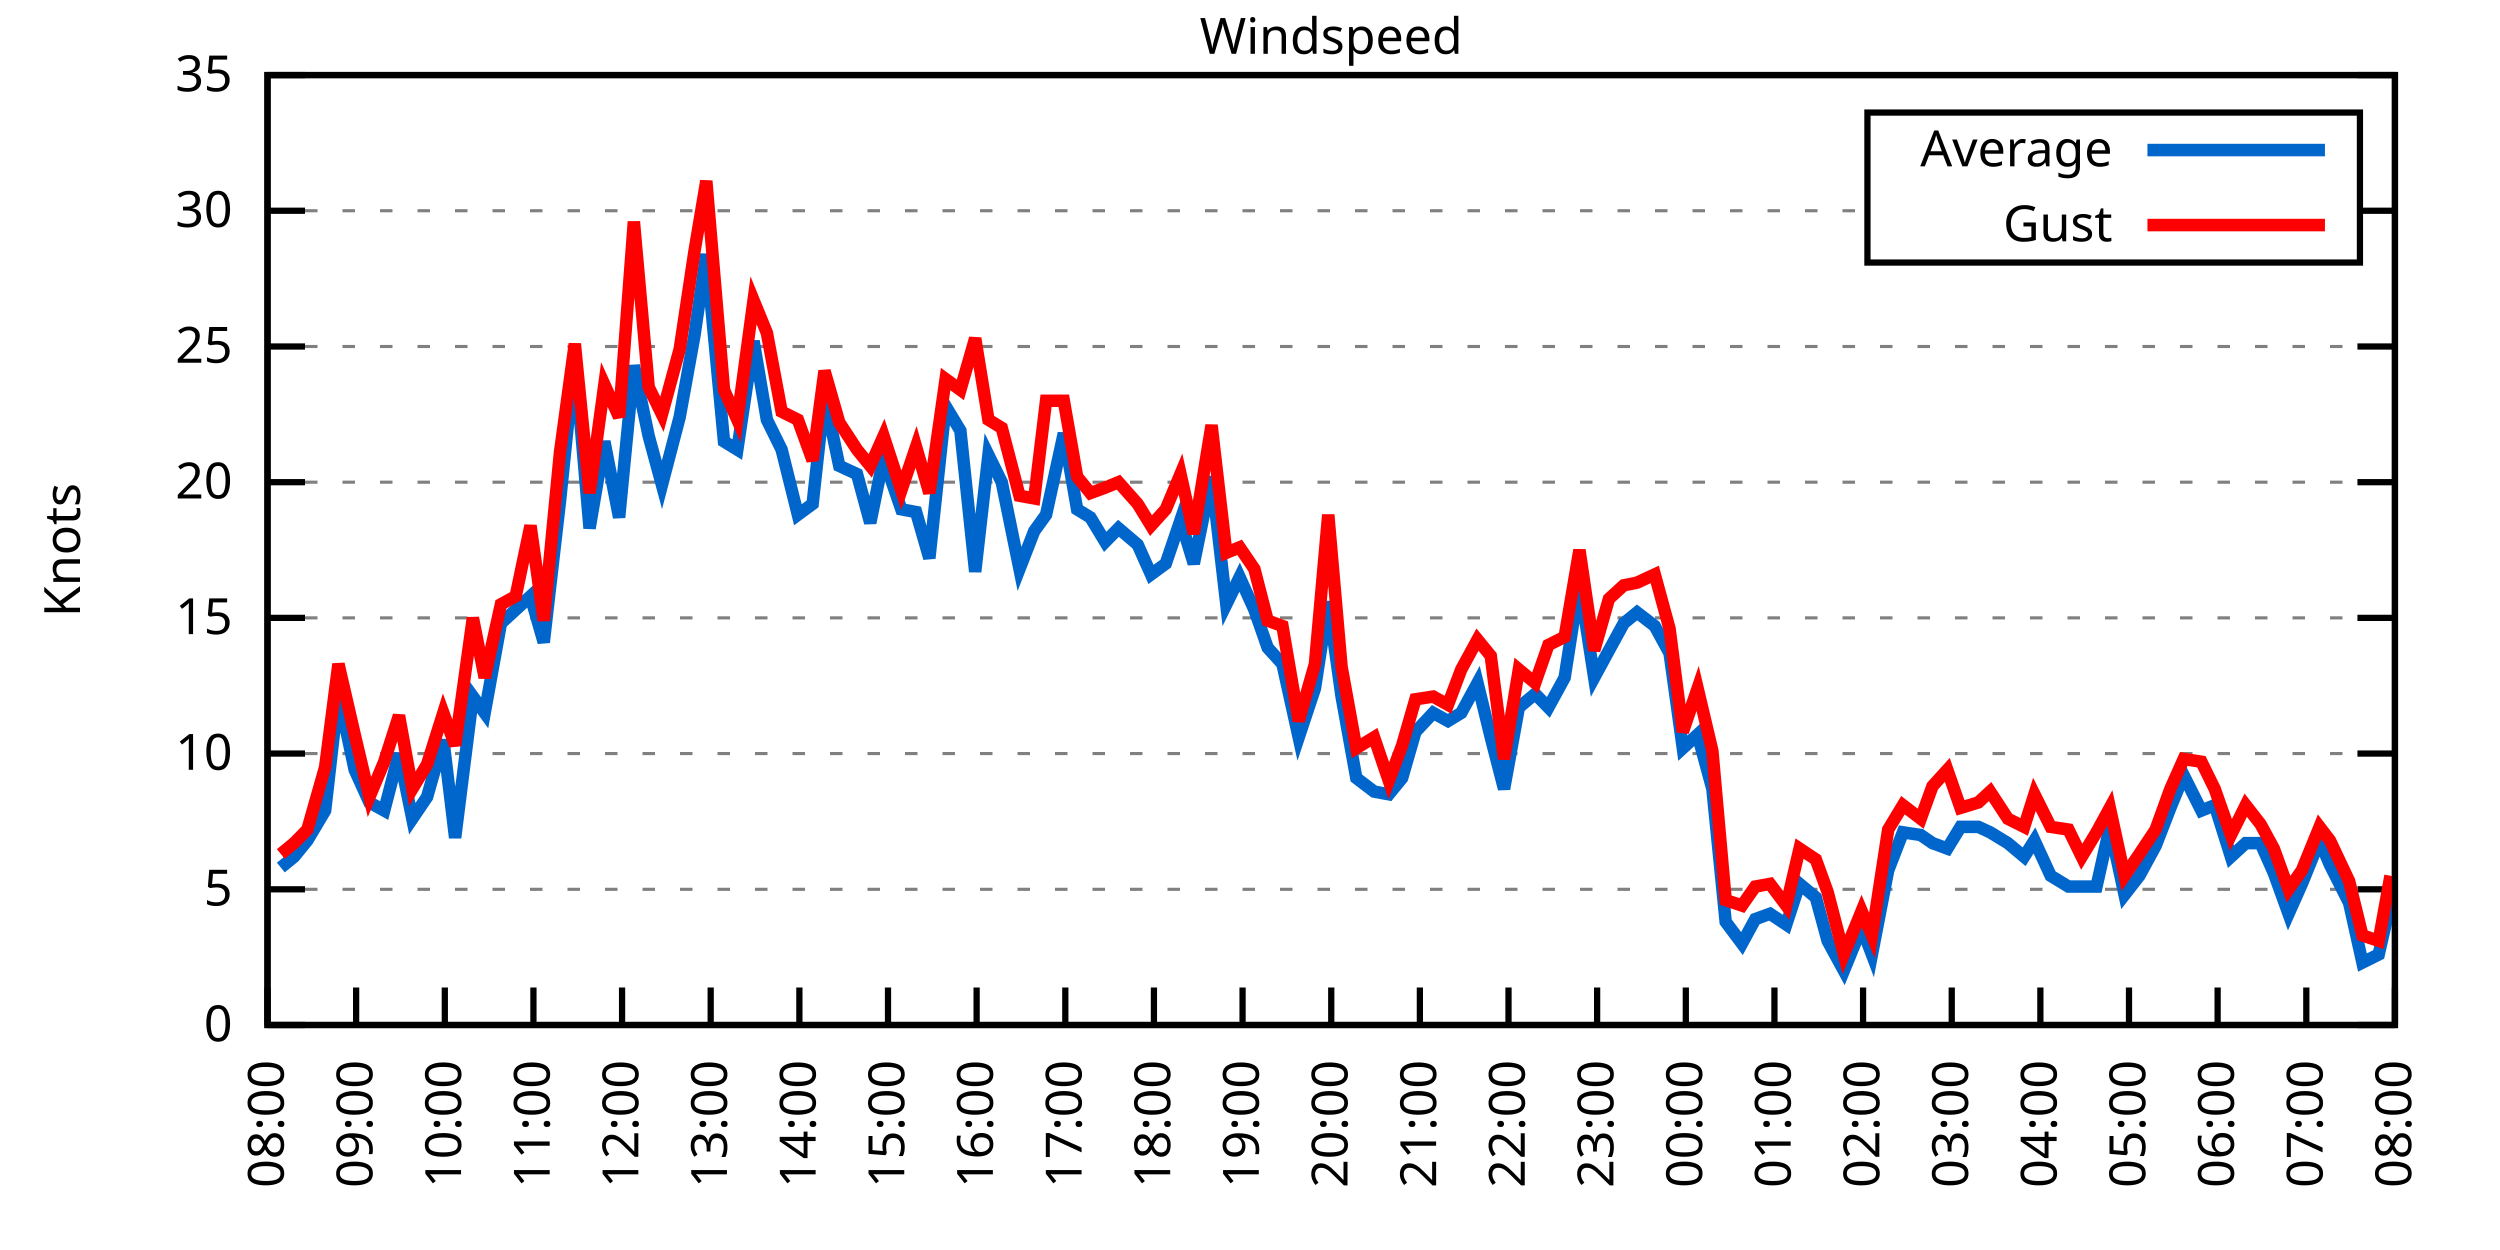
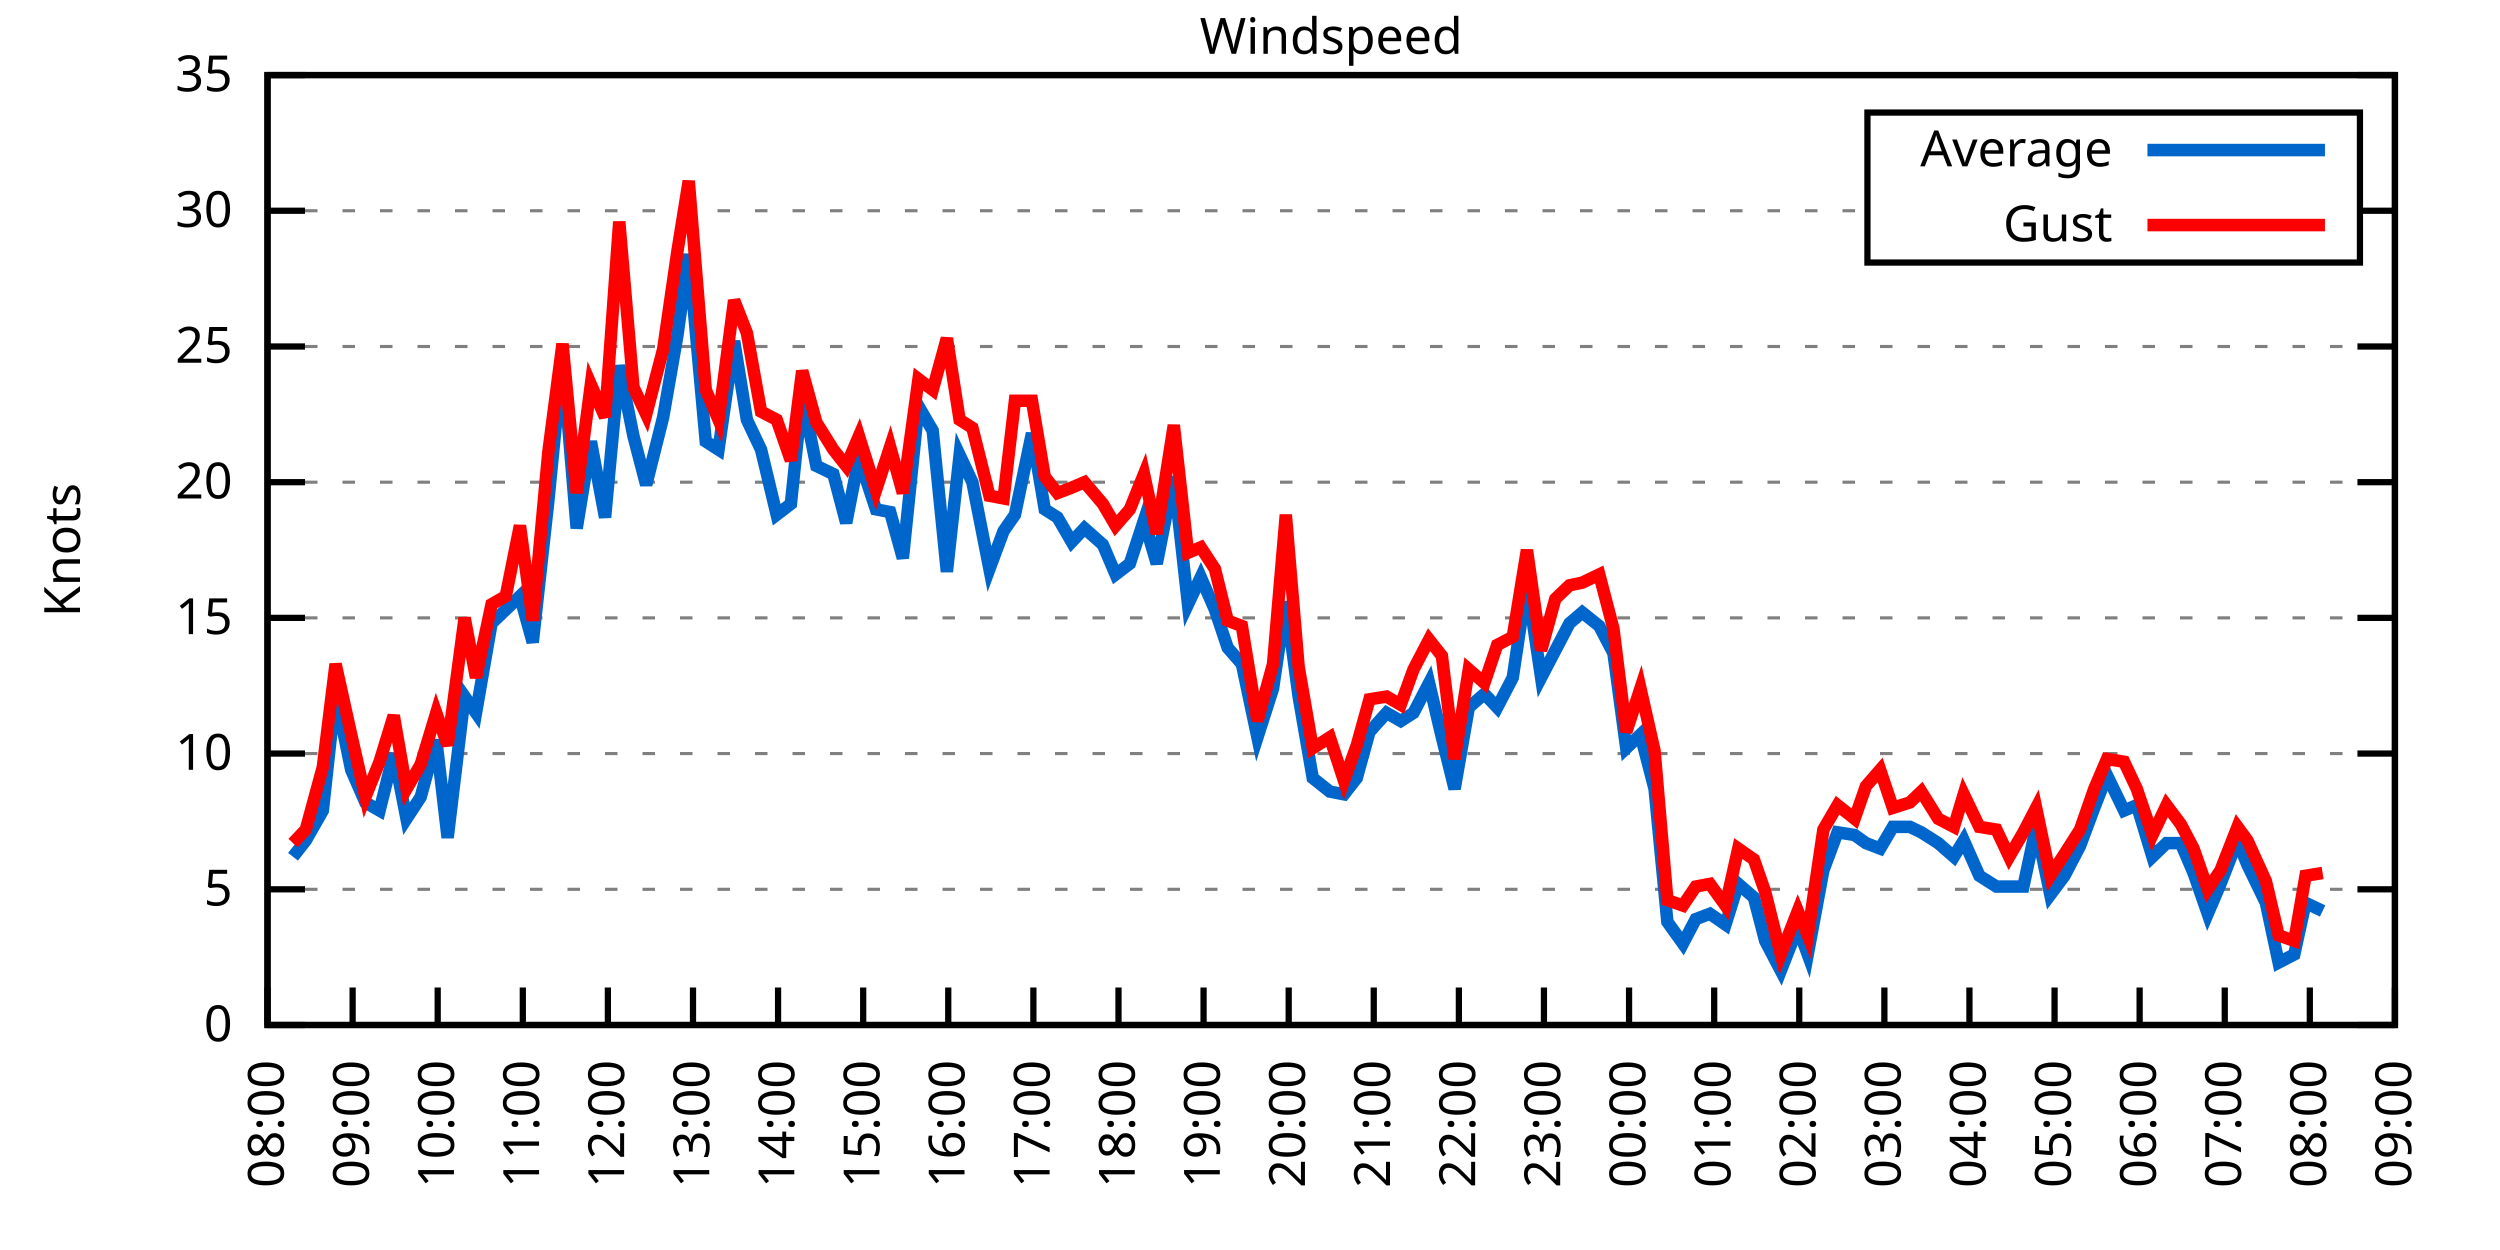
<svg xmlns="http://www.w3.org/2000/svg" xmlns:xlink="http://www.w3.org/1999/xlink" width="400" height="200" viewBox="0 0 400 200">
  <g id="gnuplot_canvas">
    <rect x="0" y="0" width="400" height="200" fill="none" />
    <defs>
      <circle id="gpDot" r="0.5" stroke-width="0.5" stroke="currentColor" />
      <path id="gpPt0" stroke-width="0.333" stroke="currentColor" d="M-1,0 h2 M0,-1 v2" />
      <path id="gpPt1" stroke-width="0.333" stroke="currentColor" d="M-1,-1 L1,1 M1,-1 L-1,1" />
      <path id="gpPt2" stroke-width="0.333" stroke="currentColor" d="M-1,0 L1,0 M0,-1 L0,1 M-1,-1 L1,1 M-1,1 L1,-1" />
      <rect id="gpPt3" stroke-width="0.333" stroke="currentColor" x="-1" y="-1" width="2" height="2" />
      <rect id="gpPt4" stroke-width="0.333" stroke="currentColor" fill="currentColor" x="-1" y="-1" width="2" height="2" />
      <circle id="gpPt5" stroke-width="0.333" stroke="currentColor" cx="0" cy="0" r="1" />
      <use xlink:href="#gpPt5" id="gpPt6" fill="currentColor" stroke="none" />
      <path id="gpPt7" stroke-width="0.333" stroke="currentColor" d="M0,-1.33 L-1.33,0.67 L1.33,0.67 z" />
      <use xlink:href="#gpPt7" id="gpPt8" fill="currentColor" stroke="none" />
      <use xlink:href="#gpPt7" id="gpPt9" stroke="currentColor" transform="rotate(180)" />
      <use xlink:href="#gpPt9" id="gpPt10" fill="currentColor" stroke="none" />
      <use xlink:href="#gpPt3" id="gpPt11" stroke="currentColor" transform="rotate(45)" />
      <use xlink:href="#gpPt11" id="gpPt12" fill="currentColor" stroke="none" />
      <path id="gpPt13" stroke-width="0.333" stroke="currentColor" d="M0,1.330 L1.265,0.411 L0.782,-1.067 L-0.782,-1.076 L-1.265,0.411 z" />
      <use xlink:href="#gpPt13" id="gpPt14" fill="currentColor" stroke="none" />
      <filter id="textbox" filterUnits="objectBoundingBox" x="0" y="0" height="1" width="1">
        <feFlood flood-color="white" flood-opacity="1" result="bgnd" />
        <feComposite in="SourceGraphic" in2="bgnd" operator="atop" />
      </filter>
      <filter id="greybox" filterUnits="objectBoundingBox" x="0" y="0" height="1" width="1">
        <feFlood flood-color="lightgrey" flood-opacity="1" result="grey" />
        <feComposite in="SourceGraphic" in2="grey" operator="atop" />
      </filter>
    </defs>
    <g fill="none" color="white" stroke="currentColor" stroke-width="1.00" stroke-linecap="butt" stroke-linejoin="miter">
</g>
    <g fill="none" color="black" stroke="currentColor" stroke-width="1.00" stroke-linecap="butt" stroke-linejoin="miter">
      <g stroke="none" shape-rendering="crispEdges">
        <polygon fill="rgb(255, 255, 255)" points="42.80,164.00 383.18,164.00 383.18,12.02 42.80,12.02 " />
      </g>
    </g>
    <g fill="none" color="black" stroke="currentColor" stroke-width="1.00" stroke-linecap="butt" stroke-linejoin="miter">
</g>
    <g fill="none" color="black" stroke="black" stroke-width="0.50" stroke-linecap="butt" stroke-linejoin="miter">
</g>
    <g fill="none" color="gray" stroke="currentColor" stroke-width="0.50" stroke-linecap="butt" stroke-linejoin="miter">
      <path stroke="gray" stroke-dasharray="2,4" class="gridline" d="M42.80,164.00 L383.19,164.00  " />
    </g>
    <g fill="none" color="gray" stroke="gray" stroke-width="1.00" stroke-linecap="butt" stroke-linejoin="miter">
</g>
    <g fill="none" color="black" stroke="currentColor" stroke-width="1.00" stroke-linecap="butt" stroke-linejoin="miter">
      <path stroke="black" d="M42.80,164.00 L48.80,164.00 M383.19,164.00 L377.19,164.00  " />
      <g transform="translate(37.20,166.60)" stroke="none" fill="black" font-family="Sans" font-size="8.00" text-anchor="end">
        <text>
          <tspan font-family="Sans"> 0</tspan>
        </text>
      </g>
    </g>
    <g fill="none" color="black" stroke="currentColor" stroke-width="1.00" stroke-linecap="butt" stroke-linejoin="miter">
</g>
    <g fill="none" color="black" stroke="black" stroke-width="0.50" stroke-linecap="butt" stroke-linejoin="miter">
</g>
    <g fill="none" color="gray" stroke="currentColor" stroke-width="0.50" stroke-linecap="butt" stroke-linejoin="miter">
      <path stroke="gray" stroke-dasharray="2,4" class="gridline" d="M42.80,142.29 L383.19,142.29  " />
    </g>
    <g fill="none" color="gray" stroke="gray" stroke-width="1.00" stroke-linecap="butt" stroke-linejoin="miter">
</g>
    <g fill="none" color="black" stroke="currentColor" stroke-width="1.00" stroke-linecap="butt" stroke-linejoin="miter">
      <path stroke="black" d="M42.80,142.29 L48.80,142.29 M383.19,142.29 L377.19,142.29  " />
      <g transform="translate(37.20,144.89)" stroke="none" fill="black" font-family="Sans" font-size="8.00" text-anchor="end">
        <text>
          <tspan font-family="Sans"> 5</tspan>
        </text>
      </g>
    </g>
    <g fill="none" color="black" stroke="currentColor" stroke-width="1.00" stroke-linecap="butt" stroke-linejoin="miter">
</g>
    <g fill="none" color="black" stroke="black" stroke-width="0.50" stroke-linecap="butt" stroke-linejoin="miter">
</g>
    <g fill="none" color="gray" stroke="currentColor" stroke-width="0.50" stroke-linecap="butt" stroke-linejoin="miter">
      <path stroke="gray" stroke-dasharray="2,4" class="gridline" d="M42.80,120.57 L383.19,120.57  " />
    </g>
    <g fill="none" color="gray" stroke="gray" stroke-width="1.00" stroke-linecap="butt" stroke-linejoin="miter">
</g>
    <g fill="none" color="black" stroke="currentColor" stroke-width="1.00" stroke-linecap="butt" stroke-linejoin="miter">
      <path stroke="black" d="M42.80,120.57 L48.80,120.57 M383.19,120.57 L377.19,120.57  " />
      <g transform="translate(37.20,123.17)" stroke="none" fill="black" font-family="Sans" font-size="8.00" text-anchor="end">
        <text>
          <tspan font-family="Sans"> 10</tspan>
        </text>
      </g>
    </g>
    <g fill="none" color="black" stroke="currentColor" stroke-width="1.00" stroke-linecap="butt" stroke-linejoin="miter">
</g>
    <g fill="none" color="black" stroke="black" stroke-width="0.50" stroke-linecap="butt" stroke-linejoin="miter">
</g>
    <g fill="none" color="gray" stroke="currentColor" stroke-width="0.50" stroke-linecap="butt" stroke-linejoin="miter">
      <path stroke="gray" stroke-dasharray="2,4" class="gridline" d="M42.80,98.86 L383.19,98.86  " />
    </g>
    <g fill="none" color="gray" stroke="gray" stroke-width="1.00" stroke-linecap="butt" stroke-linejoin="miter">
</g>
    <g fill="none" color="black" stroke="currentColor" stroke-width="1.00" stroke-linecap="butt" stroke-linejoin="miter">
      <path stroke="black" d="M42.80,98.86 L48.80,98.86 M383.19,98.86 L377.19,98.86  " />
      <g transform="translate(37.20,101.46)" stroke="none" fill="black" font-family="Sans" font-size="8.00" text-anchor="end">
        <text>
          <tspan font-family="Sans"> 15</tspan>
        </text>
      </g>
    </g>
    <g fill="none" color="black" stroke="currentColor" stroke-width="1.00" stroke-linecap="butt" stroke-linejoin="miter">
</g>
    <g fill="none" color="black" stroke="black" stroke-width="0.50" stroke-linecap="butt" stroke-linejoin="miter">
</g>
    <g fill="none" color="gray" stroke="currentColor" stroke-width="0.50" stroke-linecap="butt" stroke-linejoin="miter">
      <path stroke="gray" stroke-dasharray="2,4" class="gridline" d="M42.80,77.15 L383.19,77.15  " />
    </g>
    <g fill="none" color="gray" stroke="gray" stroke-width="1.00" stroke-linecap="butt" stroke-linejoin="miter">
</g>
    <g fill="none" color="black" stroke="currentColor" stroke-width="1.00" stroke-linecap="butt" stroke-linejoin="miter">
      <path stroke="black" d="M42.80,77.15 L48.80,77.15 M383.19,77.15 L377.19,77.15  " />
      <g transform="translate(37.20,79.75)" stroke="none" fill="black" font-family="Sans" font-size="8.00" text-anchor="end">
        <text>
          <tspan font-family="Sans"> 20</tspan>
        </text>
      </g>
    </g>
    <g fill="none" color="black" stroke="currentColor" stroke-width="1.00" stroke-linecap="butt" stroke-linejoin="miter">
</g>
    <g fill="none" color="black" stroke="black" stroke-width="0.50" stroke-linecap="butt" stroke-linejoin="miter">
</g>
    <g fill="none" color="gray" stroke="currentColor" stroke-width="0.50" stroke-linecap="butt" stroke-linejoin="miter">
      <path stroke="gray" stroke-dasharray="2,4" class="gridline" d="M42.80,55.44 L383.19,55.44  " />
    </g>
    <g fill="none" color="gray" stroke="gray" stroke-width="1.00" stroke-linecap="butt" stroke-linejoin="miter">
</g>
    <g fill="none" color="black" stroke="currentColor" stroke-width="1.00" stroke-linecap="butt" stroke-linejoin="miter">
      <path stroke="black" d="M42.80,55.44 L48.80,55.44 M383.19,55.44 L377.19,55.44  " />
      <g transform="translate(37.20,58.04)" stroke="none" fill="black" font-family="Sans" font-size="8.00" text-anchor="end">
        <text>
          <tspan font-family="Sans"> 25</tspan>
        </text>
      </g>
    </g>
    <g fill="none" color="black" stroke="currentColor" stroke-width="1.00" stroke-linecap="butt" stroke-linejoin="miter">
</g>
    <g fill="none" color="black" stroke="black" stroke-width="0.50" stroke-linecap="butt" stroke-linejoin="miter">
</g>
    <g fill="none" color="gray" stroke="currentColor" stroke-width="0.50" stroke-linecap="butt" stroke-linejoin="miter">
      <path stroke="gray" stroke-dasharray="2,4" class="gridline" d="M42.80,33.72 L298.79,33.72 M377.59,33.72 L383.19,33.72  " />
    </g>
    <g fill="none" color="gray" stroke="gray" stroke-width="1.00" stroke-linecap="butt" stroke-linejoin="miter">
</g>
    <g fill="none" color="black" stroke="currentColor" stroke-width="1.00" stroke-linecap="butt" stroke-linejoin="miter">
      <path stroke="black" d="M42.80,33.72 L48.80,33.72 M383.19,33.72 L377.19,33.72  " />
      <g transform="translate(37.20,36.32)" stroke="none" fill="black" font-family="Sans" font-size="8.00" text-anchor="end">
        <text>
          <tspan font-family="Sans"> 30</tspan>
        </text>
      </g>
    </g>
    <g fill="none" color="black" stroke="currentColor" stroke-width="1.00" stroke-linecap="butt" stroke-linejoin="miter">
</g>
    <g fill="none" color="black" stroke="black" stroke-width="0.50" stroke-linecap="butt" stroke-linejoin="miter">
</g>
    <g fill="none" color="gray" stroke="currentColor" stroke-width="0.50" stroke-linecap="butt" stroke-linejoin="miter">
      <path stroke="gray" stroke-dasharray="2,4" class="gridline" d="M42.80,12.01 L383.19,12.01  " />
    </g>
    <g fill="none" color="gray" stroke="gray" stroke-width="1.00" stroke-linecap="butt" stroke-linejoin="miter">
</g>
    <g fill="none" color="black" stroke="currentColor" stroke-width="1.00" stroke-linecap="butt" stroke-linejoin="miter">
      <path stroke="black" d="M42.80,12.01 L48.80,12.01 M383.19,12.01 L377.19,12.01  " />
      <g transform="translate(37.20,14.61)" stroke="none" fill="black" font-family="Sans" font-size="8.00" text-anchor="end">
        <text>
          <tspan font-family="Sans"> 35</tspan>
        </text>
      </g>
    </g>
    <g fill="none" color="black" stroke="currentColor" stroke-width="1.00" stroke-linecap="butt" stroke-linejoin="miter">
      <path stroke="black" d="M42.80,164.00 L42.80,158.00  " />
      <g transform="translate(45.40,169.60) rotate(270.00)" stroke="none" fill="black" font-family="Sans" font-size="8.00" text-anchor="end">
        <text>
          <tspan font-family="Sans">08:00</tspan>
        </text>
      </g>
    </g>
    <g fill="none" color="black" stroke="currentColor" stroke-width="1.00" stroke-linecap="butt" stroke-linejoin="miter">
-       <path stroke="black" d="M56.98,164.00 L56.98,158.00  " />
-       <g transform="translate(59.58,169.60) rotate(270.00)" stroke="none" fill="black" font-family="Sans" font-size="8.00" text-anchor="end">
+       <path stroke="black" d="M56.42,164.00 L56.42,158.00  " />
+       <g transform="translate(59.02,169.60) rotate(270.00)" stroke="none" fill="black" font-family="Sans" font-size="8.00" text-anchor="end">
        <text>
          <tspan font-family="Sans">09:00</tspan>
        </text>
      </g>
    </g>
    <g fill="none" color="black" stroke="currentColor" stroke-width="1.00" stroke-linecap="butt" stroke-linejoin="miter">
-       <path stroke="black" d="M71.17,164.00 L71.17,158.00  " />
-       <g transform="translate(73.77,169.60) rotate(270.00)" stroke="none" fill="black" font-family="Sans" font-size="8.00" text-anchor="end">
+       <path stroke="black" d="M70.03,164.00 L70.03,158.00  " />
+       <g transform="translate(72.63,169.60) rotate(270.00)" stroke="none" fill="black" font-family="Sans" font-size="8.00" text-anchor="end">
        <text>
          <tspan font-family="Sans">10:00</tspan>
        </text>
      </g>
    </g>
    <g fill="none" color="black" stroke="currentColor" stroke-width="1.00" stroke-linecap="butt" stroke-linejoin="miter">
-       <path stroke="black" d="M85.35,164.00 L85.35,158.00  " />
-       <g transform="translate(87.95,169.60) rotate(270.00)" stroke="none" fill="black" font-family="Sans" font-size="8.00" text-anchor="end">
+       <path stroke="black" d="M83.65,164.00 L83.65,158.00  " />
+       <g transform="translate(86.25,169.60) rotate(270.00)" stroke="none" fill="black" font-family="Sans" font-size="8.00" text-anchor="end">
        <text>
          <tspan font-family="Sans">11:00</tspan>
        </text>
      </g>
    </g>
    <g fill="none" color="black" stroke="currentColor" stroke-width="1.00" stroke-linecap="butt" stroke-linejoin="miter">
-       <path stroke="black" d="M99.53,164.00 L99.53,158.00  " />
-       <g transform="translate(102.13,169.60) rotate(270.00)" stroke="none" fill="black" font-family="Sans" font-size="8.00" text-anchor="end">
+       <path stroke="black" d="M97.26,164.00 L97.26,158.00  " />
+       <g transform="translate(99.86,169.60) rotate(270.00)" stroke="none" fill="black" font-family="Sans" font-size="8.00" text-anchor="end">
        <text>
          <tspan font-family="Sans">12:00</tspan>
        </text>
      </g>
    </g>
    <g fill="none" color="black" stroke="currentColor" stroke-width="1.00" stroke-linecap="butt" stroke-linejoin="miter">
-       <path stroke="black" d="M113.71,164.00 L113.71,158.00  " />
-       <g transform="translate(116.31,169.60) rotate(270.00)" stroke="none" fill="black" font-family="Sans" font-size="8.00" text-anchor="end">
+       <path stroke="black" d="M110.88,164.00 L110.88,158.00  " />
+       <g transform="translate(113.48,169.60) rotate(270.00)" stroke="none" fill="black" font-family="Sans" font-size="8.00" text-anchor="end">
        <text>
          <tspan font-family="Sans">13:00</tspan>
        </text>
      </g>
    </g>
    <g fill="none" color="black" stroke="currentColor" stroke-width="1.00" stroke-linecap="butt" stroke-linejoin="miter">
-       <path stroke="black" d="M127.90,164.00 L127.90,158.00  " />
-       <g transform="translate(130.50,169.60) rotate(270.00)" stroke="none" fill="black" font-family="Sans" font-size="8.00" text-anchor="end">
+       <path stroke="black" d="M124.49,164.00 L124.49,158.00  " />
+       <g transform="translate(127.09,169.60) rotate(270.00)" stroke="none" fill="black" font-family="Sans" font-size="8.00" text-anchor="end">
        <text>
          <tspan font-family="Sans">14:00</tspan>
        </text>
      </g>
    </g>
    <g fill="none" color="black" stroke="currentColor" stroke-width="1.00" stroke-linecap="butt" stroke-linejoin="miter">
-       <path stroke="black" d="M142.08,164.00 L142.08,158.00  " />
-       <g transform="translate(144.68,169.60) rotate(270.00)" stroke="none" fill="black" font-family="Sans" font-size="8.00" text-anchor="end">
+       <path stroke="black" d="M138.11,164.00 L138.11,158.00  " />
+       <g transform="translate(140.71,169.60) rotate(270.00)" stroke="none" fill="black" font-family="Sans" font-size="8.00" text-anchor="end">
        <text>
          <tspan font-family="Sans">15:00</tspan>
        </text>
      </g>
    </g>
    <g fill="none" color="black" stroke="currentColor" stroke-width="1.00" stroke-linecap="butt" stroke-linejoin="miter">
-       <path stroke="black" d="M156.26,164.00 L156.26,158.00  " />
-       <g transform="translate(158.86,169.60) rotate(270.00)" stroke="none" fill="black" font-family="Sans" font-size="8.00" text-anchor="end">
+       <path stroke="black" d="M151.72,164.00 L151.72,158.00  " />
+       <g transform="translate(154.32,169.60) rotate(270.00)" stroke="none" fill="black" font-family="Sans" font-size="8.00" text-anchor="end">
        <text>
          <tspan font-family="Sans">16:00</tspan>
        </text>
      </g>
    </g>
    <g fill="none" color="black" stroke="currentColor" stroke-width="1.00" stroke-linecap="butt" stroke-linejoin="miter">
-       <path stroke="black" d="M170.45,164.00 L170.45,158.00  " />
-       <g transform="translate(173.05,169.60) rotate(270.00)" stroke="none" fill="black" font-family="Sans" font-size="8.00" text-anchor="end">
+       <path stroke="black" d="M165.34,164.00 L165.34,158.00  " />
+       <g transform="translate(167.94,169.60) rotate(270.00)" stroke="none" fill="black" font-family="Sans" font-size="8.00" text-anchor="end">
        <text>
          <tspan font-family="Sans">17:00</tspan>
        </text>
      </g>
    </g>
    <g fill="none" color="black" stroke="currentColor" stroke-width="1.00" stroke-linecap="butt" stroke-linejoin="miter">
-       <path stroke="black" d="M184.63,164.00 L184.63,158.00  " />
-       <g transform="translate(187.23,169.60) rotate(270.00)" stroke="none" fill="black" font-family="Sans" font-size="8.00" text-anchor="end">
+       <path stroke="black" d="M178.96,164.00 L178.96,158.00  " />
+       <g transform="translate(181.56,169.60) rotate(270.00)" stroke="none" fill="black" font-family="Sans" font-size="8.00" text-anchor="end">
        <text>
          <tspan font-family="Sans">18:00</tspan>
        </text>
      </g>
    </g>
    <g fill="none" color="black" stroke="currentColor" stroke-width="1.00" stroke-linecap="butt" stroke-linejoin="miter">
-       <path stroke="black" d="M198.81,164.00 L198.81,158.00  " />
-       <g transform="translate(201.41,169.60) rotate(270.00)" stroke="none" fill="black" font-family="Sans" font-size="8.00" text-anchor="end">
+       <path stroke="black" d="M192.57,164.00 L192.57,158.00  " />
+       <g transform="translate(195.17,169.60) rotate(270.00)" stroke="none" fill="black" font-family="Sans" font-size="8.00" text-anchor="end">
        <text>
          <tspan font-family="Sans">19:00</tspan>
        </text>
      </g>
    </g>
    <g fill="none" color="black" stroke="currentColor" stroke-width="1.00" stroke-linecap="butt" stroke-linejoin="miter">
-       <path stroke="black" d="M213.00,164.00 L213.00,158.00  " />
-       <g transform="translate(215.60,169.60) rotate(270.00)" stroke="none" fill="black" font-family="Sans" font-size="8.00" text-anchor="end">
+       <path stroke="black" d="M206.19,164.00 L206.19,158.00  " />
+       <g transform="translate(208.79,169.60) rotate(270.00)" stroke="none" fill="black" font-family="Sans" font-size="8.00" text-anchor="end">
        <text>
          <tspan font-family="Sans">20:00</tspan>
        </text>
      </g>
    </g>
    <g fill="none" color="black" stroke="currentColor" stroke-width="1.00" stroke-linecap="butt" stroke-linejoin="miter">
-       <path stroke="black" d="M227.18,164.00 L227.18,158.00  " />
-       <g transform="translate(229.78,169.60) rotate(270.00)" stroke="none" fill="black" font-family="Sans" font-size="8.00" text-anchor="end">
+       <path stroke="black" d="M219.80,164.00 L219.80,158.00  " />
+       <g transform="translate(222.40,169.60) rotate(270.00)" stroke="none" fill="black" font-family="Sans" font-size="8.00" text-anchor="end">
        <text>
          <tspan font-family="Sans">21:00</tspan>
        </text>
      </g>
    </g>
    <g fill="none" color="black" stroke="currentColor" stroke-width="1.00" stroke-linecap="butt" stroke-linejoin="miter">
-       <path stroke="black" d="M241.36,164.00 L241.36,158.00  " />
-       <g transform="translate(243.96,169.60) rotate(270.00)" stroke="none" fill="black" font-family="Sans" font-size="8.00" text-anchor="end">
+       <path stroke="black" d="M233.42,164.00 L233.42,158.00  " />
+       <g transform="translate(236.02,169.60) rotate(270.00)" stroke="none" fill="black" font-family="Sans" font-size="8.00" text-anchor="end">
        <text>
          <tspan font-family="Sans">22:00</tspan>
        </text>
      </g>
    </g>
    <g fill="none" color="black" stroke="currentColor" stroke-width="1.00" stroke-linecap="butt" stroke-linejoin="miter">
-       <path stroke="black" d="M255.54,164.00 L255.54,158.00  " />
-       <g transform="translate(258.14,169.60) rotate(270.00)" stroke="none" fill="black" font-family="Sans" font-size="8.00" text-anchor="end">
+       <path stroke="black" d="M247.03,164.00 L247.03,158.00  " />
+       <g transform="translate(249.63,169.60) rotate(270.00)" stroke="none" fill="black" font-family="Sans" font-size="8.00" text-anchor="end">
        <text>
          <tspan font-family="Sans">23:00</tspan>
        </text>
      </g>
    </g>
    <g fill="none" color="black" stroke="currentColor" stroke-width="1.00" stroke-linecap="butt" stroke-linejoin="miter">
-       <path stroke="black" d="M269.73,164.00 L269.73,158.00  " />
-       <g transform="translate(272.33,169.60) rotate(270.00)" stroke="none" fill="black" font-family="Sans" font-size="8.00" text-anchor="end">
+       <path stroke="black" d="M260.65,164.00 L260.65,158.00  " />
+       <g transform="translate(263.25,169.60) rotate(270.00)" stroke="none" fill="black" font-family="Sans" font-size="8.00" text-anchor="end">
        <text>
          <tspan font-family="Sans">00:00</tspan>
        </text>
      </g>
    </g>
    <g fill="none" color="black" stroke="currentColor" stroke-width="1.00" stroke-linecap="butt" stroke-linejoin="miter">
-       <path stroke="black" d="M283.91,164.00 L283.91,158.00  " />
-       <g transform="translate(286.51,169.60) rotate(270.00)" stroke="none" fill="black" font-family="Sans" font-size="8.00" text-anchor="end">
+       <path stroke="black" d="M274.27,164.00 L274.27,158.00  " />
+       <g transform="translate(276.87,169.60) rotate(270.00)" stroke="none" fill="black" font-family="Sans" font-size="8.00" text-anchor="end">
        <text>
          <tspan font-family="Sans">01:00</tspan>
        </text>
      </g>
    </g>
    <g fill="none" color="black" stroke="currentColor" stroke-width="1.00" stroke-linecap="butt" stroke-linejoin="miter">
-       <path stroke="black" d="M298.09,164.00 L298.09,158.00  " />
-       <g transform="translate(300.69,169.60) rotate(270.00)" stroke="none" fill="black" font-family="Sans" font-size="8.00" text-anchor="end">
+       <path stroke="black" d="M287.88,164.00 L287.88,158.00  " />
+       <g transform="translate(290.48,169.60) rotate(270.00)" stroke="none" fill="black" font-family="Sans" font-size="8.00" text-anchor="end">
        <text>
          <tspan font-family="Sans">02:00</tspan>
        </text>
      </g>
    </g>
    <g fill="none" color="black" stroke="currentColor" stroke-width="1.00" stroke-linecap="butt" stroke-linejoin="miter">
-       <path stroke="black" d="M312.28,164.00 L312.28,158.00  " />
-       <g transform="translate(314.88,169.60) rotate(270.00)" stroke="none" fill="black" font-family="Sans" font-size="8.00" text-anchor="end">
+       <path stroke="black" d="M301.50,164.00 L301.50,158.00  " />
+       <g transform="translate(304.10,169.60) rotate(270.00)" stroke="none" fill="black" font-family="Sans" font-size="8.00" text-anchor="end">
        <text>
          <tspan font-family="Sans">03:00</tspan>
        </text>
      </g>
    </g>
    <g fill="none" color="black" stroke="currentColor" stroke-width="1.00" stroke-linecap="butt" stroke-linejoin="miter">
-       <path stroke="black" d="M326.46,164.00 L326.46,158.00  " />
-       <g transform="translate(329.06,169.60) rotate(270.00)" stroke="none" fill="black" font-family="Sans" font-size="8.00" text-anchor="end">
+       <path stroke="black" d="M315.11,164.00 L315.11,158.00  " />
+       <g transform="translate(317.71,169.60) rotate(270.00)" stroke="none" fill="black" font-family="Sans" font-size="8.00" text-anchor="end">
        <text>
          <tspan font-family="Sans">04:00</tspan>
        </text>
      </g>
    </g>
    <g fill="none" color="black" stroke="currentColor" stroke-width="1.00" stroke-linecap="butt" stroke-linejoin="miter">
-       <path stroke="black" d="M340.64,164.00 L340.64,158.00  " />
-       <g transform="translate(343.24,169.60) rotate(270.00)" stroke="none" fill="black" font-family="Sans" font-size="8.00" text-anchor="end">
+       <path stroke="black" d="M328.73,164.00 L328.73,158.00  " />
+       <g transform="translate(331.33,169.60) rotate(270.00)" stroke="none" fill="black" font-family="Sans" font-size="8.00" text-anchor="end">
        <text>
          <tspan font-family="Sans">05:00</tspan>
        </text>
      </g>
    </g>
    <g fill="none" color="black" stroke="currentColor" stroke-width="1.00" stroke-linecap="butt" stroke-linejoin="miter">
-       <path stroke="black" d="M354.82,164.00 L354.82,158.00  " />
-       <g transform="translate(357.42,169.60) rotate(270.00)" stroke="none" fill="black" font-family="Sans" font-size="8.00" text-anchor="end">
+       <path stroke="black" d="M342.34,164.00 L342.34,158.00  " />
+       <g transform="translate(344.94,169.60) rotate(270.00)" stroke="none" fill="black" font-family="Sans" font-size="8.00" text-anchor="end">
        <text>
          <tspan font-family="Sans">06:00</tspan>
        </text>
      </g>
    </g>
    <g fill="none" color="black" stroke="currentColor" stroke-width="1.00" stroke-linecap="butt" stroke-linejoin="miter">
-       <path stroke="black" d="M369.01,164.00 L369.01,158.00  " />
-       <g transform="translate(371.61,169.60) rotate(270.00)" stroke="none" fill="black" font-family="Sans" font-size="8.00" text-anchor="end">
+       <path stroke="black" d="M355.96,164.00 L355.96,158.00  " />
+       <g transform="translate(358.56,169.60) rotate(270.00)" stroke="none" fill="black" font-family="Sans" font-size="8.00" text-anchor="end">
        <text>
          <tspan font-family="Sans">07:00</tspan>
+         </text>
+       </g>
+     </g>
+     <g fill="none" color="black" stroke="currentColor" stroke-width="1.00" stroke-linecap="butt" stroke-linejoin="miter">
+       <path stroke="black" d="M369.57,164.00 L369.57,158.00  " />
+       <g transform="translate(372.17,169.60) rotate(270.00)" stroke="none" fill="black" font-family="Sans" font-size="8.00" text-anchor="end">
+         <text>
+           <tspan font-family="Sans">08:00</tspan>
        </text>
      </g>
    </g>
    <g fill="none" color="black" stroke="currentColor" stroke-width="1.00" stroke-linecap="butt" stroke-linejoin="miter">
      <path stroke="black" d="M383.19,164.00 L383.19,158.00  " />
      <g transform="translate(385.79,169.60) rotate(270.00)" stroke="none" fill="black" font-family="Sans" font-size="8.00" text-anchor="end">
        <text>
-           <tspan font-family="Sans">08:00</tspan>
+           <tspan font-family="Sans">09:00</tspan>
        </text>
      </g>
    </g>
    <g fill="none" color="black" stroke="currentColor" stroke-width="1.00" stroke-linecap="butt" stroke-linejoin="miter">
</g>
    <g fill="none" color="black" stroke="currentColor" stroke-width="1.00" stroke-linecap="butt" stroke-linejoin="miter">
      <path stroke="black" d="M42.80,12.01 L42.80,164.00 L383.19,164.00 L383.19,12.01 L42.80,12.01 Z  " />
    </g>
    <g fill="none" color="black" stroke="currentColor" stroke-width="1.00" stroke-linecap="butt" stroke-linejoin="miter">
</g>
    <g fill="none" color="black" stroke="currentColor" stroke-width="1.00" stroke-linecap="butt" stroke-linejoin="miter">
      <path stroke="black" d="M298.79,42.01 L298.79,18.01 L377.59,18.01 L377.59,42.01 L298.79,42.01 Z  " />
    </g>
    <g id="Windspeed_plot_1">
      <g fill="none" color="white" stroke="black" stroke-width="2.00" stroke-linecap="butt" stroke-linejoin="miter">
</g>
      <g fill="none" color="black" stroke="currentColor" stroke-width="2.00" stroke-linecap="butt" stroke-linejoin="miter">
        <g transform="translate(337.99,26.61)" stroke="none" fill="black" font-family="Sans" font-size="8.00" text-anchor="end">
          <text>
            <tspan font-family="Sans">Average</tspan>
          </text>
        </g>
      </g>
      <g fill="none" color="black" stroke="currentColor" stroke-width="2.00" stroke-linecap="butt" stroke-linejoin="miter">
-         <path stroke="rgb(  0, 102, 204)" d="M343.59,24.01 L371.99,24.01 M44.93,138.81 L47.05,137.08 L49.18,134.47 L52.02,129.69 L54.15,111.02 L56.75,123.18   L59.11,128.39 L61.47,129.69 L63.84,120.57 L65.97,131.00 L68.33,127.52 L70.93,118.40 L72.82,134.04 L75.66,111.45   L77.55,114.06 L80.15,99.73 L82.51,97.56 L84.88,95.39 L87.00,102.77 L89.60,80.19 L91.97,57.17 L94.33,84.53   L96.70,70.63 L99.06,82.79 L101.42,58.48 L103.79,69.77 L105.91,77.58 L108.75,66.73 L111.11,53.70 L113.01,40.67   L115.84,70.63 L117.97,71.94 L120.57,54.57 L122.70,67.16 L125.06,71.94 L127.66,82.36 L130.02,80.62 L131.92,63.25   L134.28,74.54 L137.12,75.85 L139.24,83.66 L141.37,73.24 L144.21,81.49 L146.57,81.93 L148.70,89.31 L151.30,64.99   L153.66,68.90 L156.03,91.48 L158.15,72.81 L160.28,77.15 L163.12,91.04 L165.48,84.97 L167.37,82.36 L170.21,69.33   L172.34,81.49 L174.46,82.79 L176.83,86.70 L178.96,84.53 L182.03,87.14 L184.16,91.91 L186.52,90.18 L188.88,83.23   L191.01,90.18 L193.85,76.28 L196.21,96.69 L198.34,92.35 L200.70,97.56 L202.83,103.64 L205.19,106.24 L207.79,117.97   L210.39,110.15 L212.52,96.26 L214.65,111.45 L217.01,124.48 L219.85,126.65 L222.21,127.09 L224.34,124.48 L226.47,117.10   L229.31,114.06 L231.67,115.36 L233.80,114.06 L236.40,109.28 L238.52,117.97 L240.65,126.22 L243.02,113.19 L245.62,111.02   L247.74,113.19 L250.34,108.42 L252.71,93.22 L255.07,108.42 L257.43,104.07 L259.80,99.73 L261.93,97.99 L264.76,100.16   L267.13,104.51 L269.25,119.71 L271.62,117.53 L273.98,126.22 L276.11,147.50 L278.71,150.97 L280.84,147.06 L283.20,146.20   L285.80,147.93 L287.93,141.42 L290.53,143.59 L292.42,150.54 L295.02,155.31 L297.86,148.37 L299.51,152.71 L302.11,139.25   L304.47,133.17 L307.31,133.60 L309.20,134.90 L311.57,135.77 L313.69,132.30 L316.53,132.30 L318.42,133.17 L321.26,134.90   L323.86,137.08 L325.51,134.47 L328.11,140.12 L330.95,141.85 L333.08,141.85 L335.44,141.85 L337.57,132.30 L339.93,143.16   L342.30,140.12 L344.90,135.34 L347.26,129.26 L349.39,124.05 L352.22,129.69 L354.35,128.83 L356.95,137.08 L359.32,134.90   L361.68,134.90 L363.81,139.68 L366.17,146.20 L368.30,141.42 L371.13,134.47 L372.79,138.38 L375.86,144.46 L377.99,154.01   L380.59,152.71 L382.48,144.46  " />
+         <path stroke="rgb(  0, 102, 204)" d="M343.59,24.01 L371.99,24.01 M46.88,137.08 L48.93,134.47 L51.65,129.69 L53.69,111.02 L56.19,123.18 L58.46,128.39   L60.73,129.69 L63.00,120.57 L65.04,131.00 L67.31,127.52 L69.80,118.40 L71.62,134.04 L74.34,111.45 L76.16,114.06   L78.65,99.73 L80.92,97.56 L83.19,95.39 L85.24,102.77 L87.73,80.19 L90.00,57.17 L92.27,84.53 L94.54,70.63   L96.81,82.79 L99.08,58.48 L101.35,69.77 L103.39,77.58 L106.11,66.73 L108.38,53.70 L110.20,40.67 L112.92,70.63   L114.96,71.94 L117.46,54.57 L119.50,67.16 L121.77,71.94 L124.27,82.36 L126.54,80.62 L128.35,63.25 L130.62,74.54   L133.34,75.85 L135.39,83.66 L137.43,73.24 L140.15,81.49 L142.42,81.93 L144.46,89.31 L146.96,64.99 L149.23,68.90   L151.50,91.48 L153.54,72.81 L155.58,77.15 L158.31,91.04 L160.57,84.97 L162.39,82.36 L165.11,69.33 L167.16,81.49   L169.20,82.79 L171.47,86.70 L173.51,84.53 L176.46,87.14 L178.50,91.91 L180.77,90.18 L183.04,83.23 L185.08,90.18   L187.81,76.28 L190.08,96.69 L192.12,92.35 L194.39,97.56 L196.43,103.64 L198.70,106.24 L201.19,117.97 L203.69,110.15   L205.73,96.26 L207.78,111.45 L210.04,124.48 L212.77,126.65 L215.04,127.09 L217.08,124.48 L219.12,117.10 L221.85,114.06   L224.11,115.36 L226.16,114.06 L228.65,109.28 L230.70,117.97 L232.74,126.22 L235.01,113.19 L237.50,111.02 L239.55,113.19   L242.04,108.42 L244.31,93.22 L246.58,108.42 L248.85,104.07 L251.12,99.73 L253.16,97.99 L255.88,100.16 L258.15,104.51   L260.20,119.71 L262.47,117.53 L264.73,126.22 L266.78,147.50 L269.27,150.97 L271.32,147.06 L273.58,146.20 L276.08,147.93   L278.12,141.42 L280.62,143.59 L282.43,150.54 L284.93,155.31 L287.65,148.37 L289.24,152.71 L291.74,139.25 L294.01,133.17   L296.73,133.60 L298.55,134.90 L300.82,135.77 L302.86,132.30 L305.58,132.30 L307.40,133.17 L310.12,134.90 L312.62,137.08   L314.20,134.47 L316.70,140.12 L319.42,141.85 L321.47,141.85 L323.74,141.85 L325.78,132.30 L328.05,143.16 L330.32,140.12   L332.81,135.34 L335.08,129.26 L337.12,124.05 L339.85,129.69 L341.89,128.83 L344.39,137.08 L346.65,134.90 L348.92,134.90   L350.97,139.68 L353.24,146.20 L355.28,141.42 L358.00,134.47 L359.59,138.38 L362.54,144.46 L364.58,154.01 L367.08,152.71   L368.89,144.46 L371.62,145.76  " />
      </g>
    </g>
    <g id="Windspeed_plot_2">
      <g fill="none" color="black" stroke="currentColor" stroke-width="2.00" stroke-linecap="butt" stroke-linejoin="miter">
        <g transform="translate(337.99,38.61)" stroke="none" fill="black" font-family="Sans" font-size="8.00" text-anchor="end">
          <text>
            <tspan font-family="Sans">Gust</tspan>
          </text>
        </g>
      </g>
      <g fill="none" color="black" stroke="currentColor" stroke-width="2.00" stroke-linecap="butt" stroke-linejoin="miter">
-         <path stroke="rgb(255,   0,   0)" d="M343.59,36.01 L371.99,36.01 M44.93,136.64 L47.05,134.90 L49.18,132.73 L52.02,122.75 L54.15,106.24 L56.75,117.53   L59.11,127.52 L61.47,121.88 L63.84,114.49 L65.97,126.22 L68.33,122.31 L70.93,114.06 L72.82,119.27 L75.66,98.86   L77.55,108.42 L80.15,96.69 L82.51,95.39 L84.88,84.10 L87.00,99.30 L89.60,72.37 L91.97,55.00 L94.33,78.89   L96.70,61.52 L99.06,66.73 L101.42,35.46 L103.79,61.95 L105.91,66.29 L108.75,55.87 L111.11,40.24 L113.01,28.95   L115.84,62.38 L117.97,67.16 L120.57,48.05 L122.70,53.26 L125.06,65.86 L127.66,67.16 L130.02,73.67 L131.92,59.34   L134.28,67.59 L137.12,71.94 L139.24,74.54 L141.37,69.77 L144.21,78.45 L146.57,71.50 L148.70,78.89 L151.30,60.65   L153.66,62.38 L156.03,54.13 L158.15,67.16 L160.28,68.46 L163.12,79.32 L165.48,79.75 L167.37,64.12 L170.21,64.12   L172.34,76.28 L174.46,78.89 L176.83,78.02 L178.96,77.15 L182.03,80.62 L184.16,84.10 L186.52,81.49 L188.88,75.85   L191.01,85.40 L193.85,68.03 L196.21,88.44 L198.34,87.57 L200.70,91.04 L202.83,99.30 L205.19,100.16 L207.79,115.36   L210.39,106.24 L212.52,82.36 L214.65,106.68 L217.01,119.71 L219.85,117.97 L222.21,124.92 L224.34,119.27 L226.47,111.89   L229.31,111.45 L231.67,112.76 L233.80,107.11 L236.40,102.34 L238.52,104.94 L240.65,121.44 L243.02,107.11 L245.62,109.28   L247.74,103.20 L250.34,101.90 L252.71,88.00 L255.07,104.07 L257.43,95.82 L259.80,93.65 L261.93,93.22 L264.76,91.91   L267.13,100.60 L269.25,117.10 L271.62,110.15 L273.98,120.14 L276.11,144.02 L278.71,144.89 L280.84,141.85 L283.20,141.42   L285.80,144.89 L287.93,135.77 L290.53,137.51 L292.42,142.72 L295.02,152.71 L297.86,145.76 L299.51,149.67 L302.11,132.73   L304.47,128.83 L307.31,131.00 L309.20,125.79 L311.57,123.18 L313.69,129.26 L316.53,128.39 L318.42,126.65 L321.26,131.00   L323.86,132.30 L325.51,127.09 L328.11,132.30 L330.95,132.73 L333.08,137.08 L335.44,133.17 L337.57,129.26 L339.93,140.12   L342.30,136.64 L344.90,132.73 L347.26,126.22 L349.39,121.44 L352.22,121.88 L354.35,126.22 L356.95,133.60 L359.32,128.83   L361.68,131.86 L363.81,135.77 L366.17,142.29 L368.30,139.25 L371.13,132.30 L372.79,134.47 L375.86,140.98 L377.99,149.67   L380.59,150.54 L382.48,140.12  " />
+         <path stroke="rgb(255,   0,   0)" d="M343.59,36.01 L371.99,36.01 M46.88,134.90 L48.93,132.73 L51.65,122.75 L53.69,106.24 L56.19,117.53 L58.46,127.52   L60.73,121.88 L63.00,114.49 L65.04,126.22 L67.31,122.31 L69.80,114.06 L71.62,119.27 L74.34,98.86 L76.16,108.42   L78.65,96.69 L80.92,95.39 L83.19,84.10 L85.24,99.30 L87.73,72.37 L90.00,55.00 L92.27,78.89 L94.54,61.52   L96.81,66.73 L99.08,35.46 L101.35,61.95 L103.39,66.29 L106.11,55.87 L108.38,40.24 L110.20,28.95 L112.92,62.38   L114.96,67.16 L117.46,48.05 L119.50,53.26 L121.77,65.86 L124.27,67.16 L126.54,73.67 L128.35,59.34 L130.62,67.59   L133.34,71.94 L135.39,74.54 L137.43,69.77 L140.15,78.45 L142.42,71.50 L144.46,78.89 L146.96,60.65 L149.23,62.38   L151.50,54.13 L153.54,67.16 L155.58,68.46 L158.31,79.32 L160.57,79.75 L162.39,64.12 L165.11,64.12 L167.16,76.28   L169.20,78.89 L171.47,78.02 L173.51,77.15 L176.46,80.62 L178.50,84.10 L180.77,81.49 L183.04,75.85 L185.08,85.40   L187.81,68.03 L190.08,88.44 L192.12,87.57 L194.39,91.04 L196.43,99.30 L198.70,100.16 L201.19,115.36 L203.69,106.24   L205.73,82.36 L207.78,106.68 L210.04,119.71 L212.77,117.97 L215.04,124.92 L217.08,119.27 L219.12,111.89 L221.85,111.45   L224.11,112.76 L226.16,107.11 L228.65,102.34 L230.70,104.94 L232.74,121.44 L235.01,107.11 L237.50,109.28 L239.55,103.20   L242.04,101.90 L244.31,88.00 L246.58,104.07 L248.85,95.82 L251.12,93.65 L253.16,93.22 L255.88,91.91 L258.15,100.60   L260.20,117.10 L262.47,110.15 L264.73,120.14 L266.78,144.02 L269.27,144.89 L271.32,141.85 L273.58,141.42 L276.08,144.89   L278.12,135.77 L280.62,137.51 L282.43,142.72 L284.93,152.71 L287.65,145.76 L289.24,149.67 L291.74,132.73 L294.01,128.83   L296.73,131.00 L298.55,125.79 L300.82,123.18 L302.86,129.26 L305.58,128.39 L307.40,126.65 L310.12,131.00 L312.62,132.30   L314.20,127.09 L316.70,132.30 L319.42,132.73 L321.47,137.08 L323.74,133.17 L325.78,129.26 L328.05,140.12 L330.32,136.64   L332.81,132.73 L335.08,126.22 L337.12,121.44 L339.85,121.88 L341.89,126.22 L344.39,133.60 L346.65,128.83 L348.92,131.86   L350.97,135.77 L353.24,142.29 L355.28,139.25 L358.00,132.30 L359.59,134.47 L362.54,140.98 L364.58,149.67 L367.08,150.54   L368.89,140.12 L371.62,139.68  " />
      </g>
    </g>
    <g fill="none" color="black" stroke="currentColor" stroke-width="2.00" stroke-linecap="butt" stroke-linejoin="miter">
</g>
    <g fill="none" color="black" stroke="black" stroke-width="1.00" stroke-linecap="butt" stroke-linejoin="miter">
</g>
    <g fill="none" color="black" stroke="currentColor" stroke-width="1.00" stroke-linecap="butt" stroke-linejoin="miter">
      <path stroke="black" d="M42.80,12.01 L42.80,164.00 L383.19,164.00 L383.19,12.01 L42.80,12.01 Z  " />
      <g transform="translate(12.80,88.01) rotate(270.00)" stroke="none" fill="black" font-family="Sans" font-size="8.00" text-anchor="middle">
        <text>
          <tspan font-family="Sans">Knots</tspan>
        </text>
      </g>
    </g>
    <g fill="none" color="black" stroke="currentColor" stroke-width="1.00" stroke-linecap="butt" stroke-linejoin="miter">
</g>
    <g fill="none" color="black" stroke="currentColor" stroke-width="1.00" stroke-linecap="butt" stroke-linejoin="miter">
      <g transform="translate(212.99,8.61)" stroke="none" fill="black" font-family="Sans" font-size="8.00" text-anchor="middle">
        <text>
          <tspan font-family="Sans">Windspeed</tspan>
        </text>
      </g>
    </g>
    <g fill="none" color="black" stroke="currentColor" stroke-width="1.00" stroke-linecap="butt" stroke-linejoin="miter">
</g>
  </g>
</svg>
